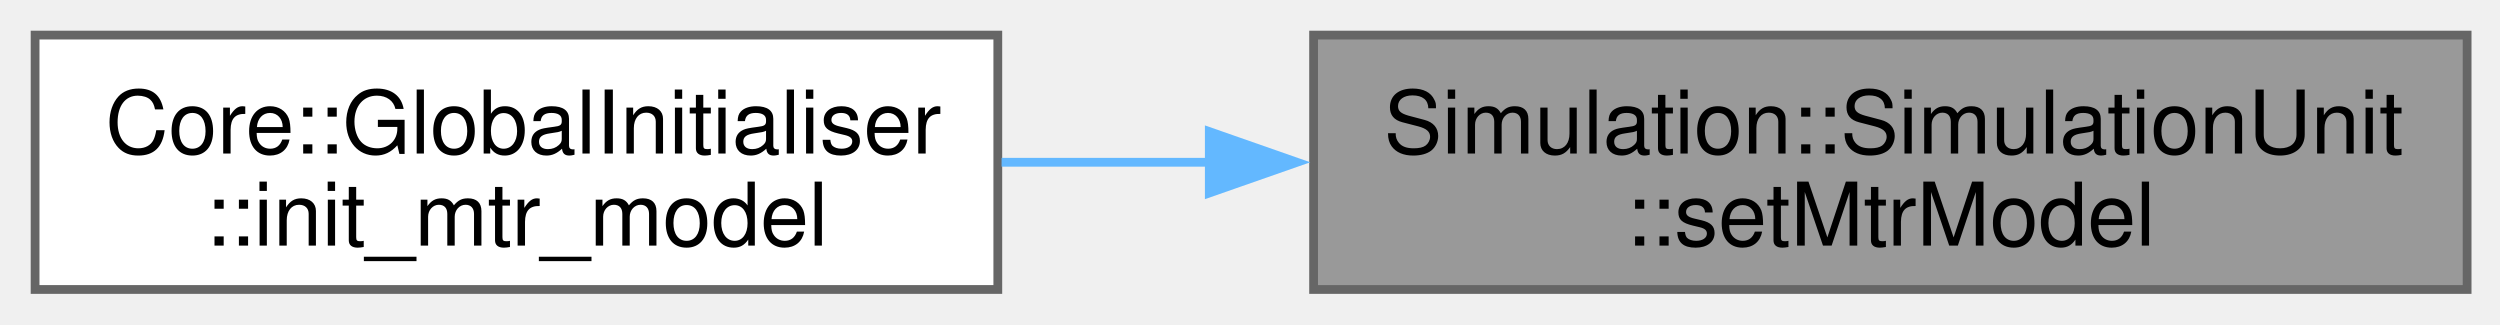
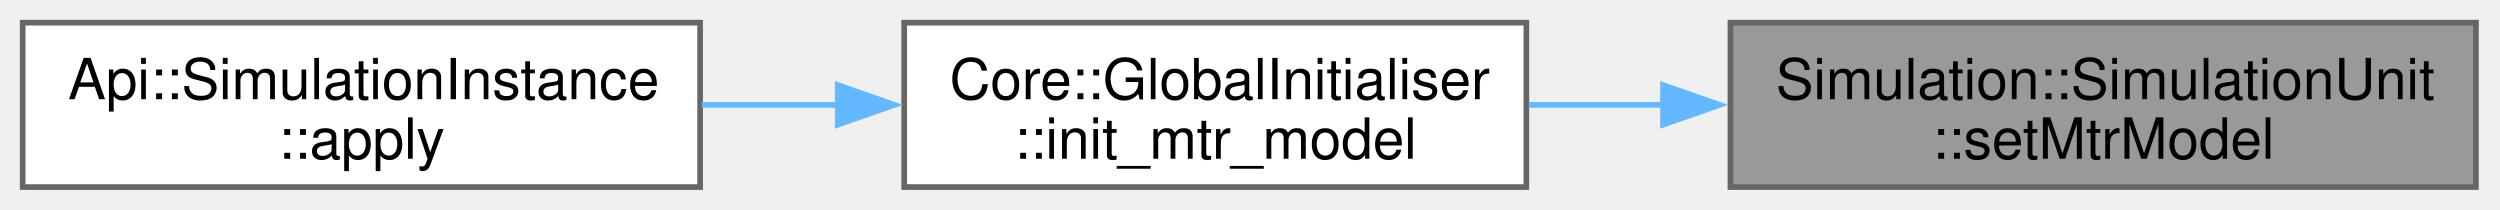
- <svg xmlns="http://www.w3.org/2000/svg" xmlns:xlink="http://www.w3.org/1999/xlink" width="285pt" height="37pt" viewBox="0.00 0.00 285.00 37.00">
+ <svg xmlns="http://www.w3.org/2000/svg" xmlns:xlink="http://www.w3.org/1999/xlink" width="441pt" height="37pt" viewBox="0.00 0.00 441.00 37.00">
  <g id="graph0" class="graph" transform="scale(1 1) rotate(0) translate(4 33)">
    <g id="Node000001" class="node">
      <g id="a_Node000001">
        <a xlink:title=" ">
-           <polygon fill="#999999" stroke="#666666" points="277.25,-29 145.75,-29 145.75,0 277.25,0 277.25,-29" />
-           <text xml:space="preserve" text-anchor="start" x="153.75" y="-15.5" font-family="Helvetica,sans-Serif" font-size="10.00">Simulation::SimulationUnit</text>
-           <text xml:space="preserve" text-anchor="middle" x="211.5" y="-5" font-family="Helvetica,sans-Serif" font-size="10.00">::setMtrModel</text>
+           <polygon fill="#999999" stroke="#666666" points="432.75,-29 301.25,-29 301.25,0 432.75,0 432.75,-29" />
+           <text xml:space="preserve" text-anchor="start" x="309.25" y="-15.5" font-family="Helvetica,sans-Serif" font-size="10.00">Simulation::SimulationUnit</text>
+           <text xml:space="preserve" text-anchor="middle" x="367" y="-5" font-family="Helvetica,sans-Serif" font-size="10.00">::setMtrModel</text>
        </a>
      </g>
    </g>
    <g id="Node000002" class="node">
      <g id="a_Node000002">
        <a xlink:href="classCore_1_1GlobalInitialiser.html#a8b048fcce504154ce95e4b5a92689d5e" target="_top" xlink:title=" ">
-           <polygon fill="white" stroke="#666666" points="109.75,-29 0,-29 0,0 109.75,0 109.75,-29" />
-           <text xml:space="preserve" text-anchor="start" x="8" y="-15.5" font-family="Helvetica,sans-Serif" font-size="10.00">Core::GlobalInitialiser</text>
-           <text xml:space="preserve" text-anchor="middle" x="54.88" y="-5" font-family="Helvetica,sans-Serif" font-size="10.00">::init_mtr_model</text>
+           <polygon fill="white" stroke="#666666" points="265.25,-29 155.5,-29 155.5,0 265.25,0 265.25,-29" />
+           <text xml:space="preserve" text-anchor="start" x="163.5" y="-15.5" font-family="Helvetica,sans-Serif" font-size="10.00">Core::GlobalInitialiser</text>
+           <text xml:space="preserve" text-anchor="middle" x="210.38" y="-5" font-family="Helvetica,sans-Serif" font-size="10.00">::init_mtr_model</text>
        </a>
      </g>
    </g>
    <g id="edge1_Node000001_Node000002" class="edge">
      <g id="a_edge1_Node000001_Node000002">
        <a xlink:title=" ">
-           <path fill="none" stroke="#63b8ff" d="M134.03,-14.5C125.97,-14.5 117.91,-14.5 110.18,-14.5" />
-           <polygon fill="#63b8ff" stroke="#63b8ff" points="133.86,-18 143.86,-14.5 133.86,-11 133.86,-18" />
+           <path fill="none" stroke="#63b8ff" d="M289.53,-14.5C281.47,-14.5 273.41,-14.5 265.68,-14.5" />
+           <polygon fill="#63b8ff" stroke="#63b8ff" points="289.36,-18 299.36,-14.5 289.36,-11 289.36,-18" />
+         </a>
+       </g>
+     </g>
+     <g id="Node000003" class="node">
+       <g id="a_Node000003">
+         <a xlink:href="structApi_1_1SimulationInstance.html#ae9bdd54076170f50eadcb7966d64c19d" target="_top" xlink:title="Apply the simulation configuration and prepare for execution.">
+           <polygon fill="white" stroke="#666666" points="119.5,-29 0,-29 0,0 119.5,0 119.5,-29" />
+           <text xml:space="preserve" text-anchor="start" x="8" y="-15.5" font-family="Helvetica,sans-Serif" font-size="10.00">Api::SimulationInstance</text>
+           <text xml:space="preserve" text-anchor="middle" x="59.75" y="-5" font-family="Helvetica,sans-Serif" font-size="10.00">::apply</text>
+         </a>
+       </g>
+     </g>
+     <g id="edge2_Node000002_Node000003" class="edge">
+       <g id="a_edge2_Node000002_Node000003">
+         <a xlink:title=" ">
+           <path fill="none" stroke="#63b8ff" d="M144.04,-14.5C135.97,-14.5 127.77,-14.5 119.81,-14.5" />
+           <polygon fill="#63b8ff" stroke="#63b8ff" points="143.78,-18 153.78,-14.5 143.78,-11 143.78,-18" />
        </a>
      </g>
    </g>
  </g>
</svg>
